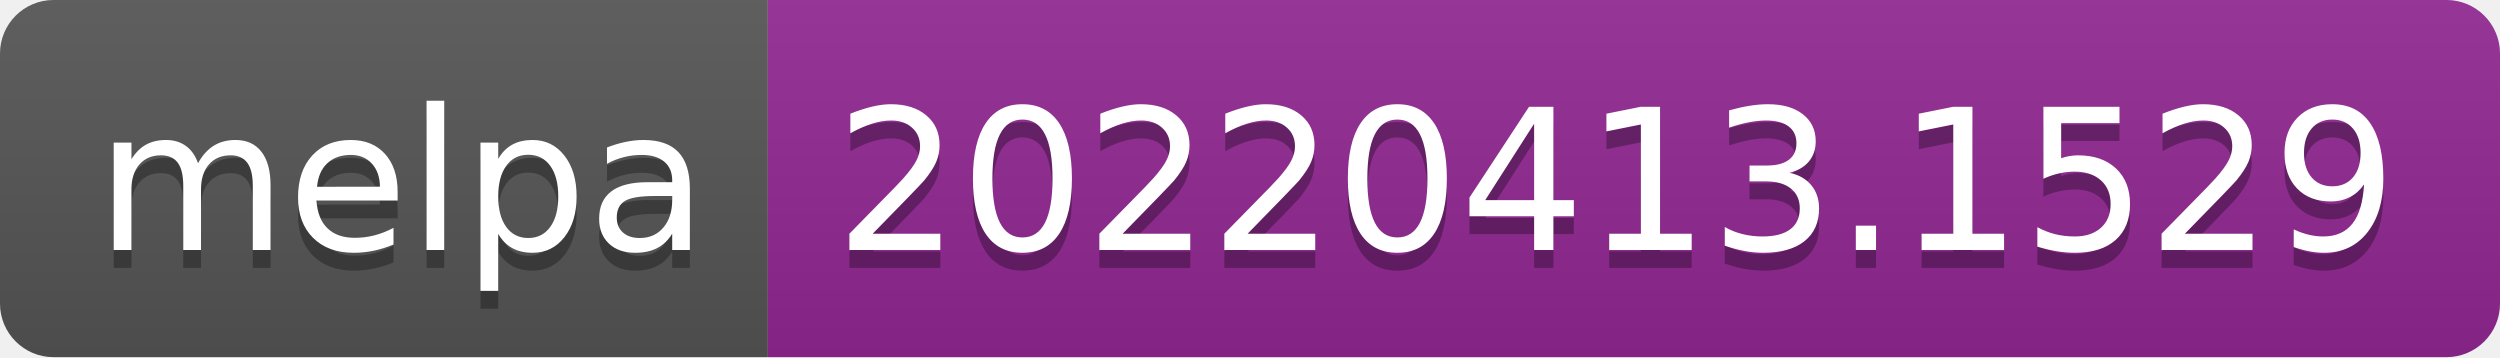
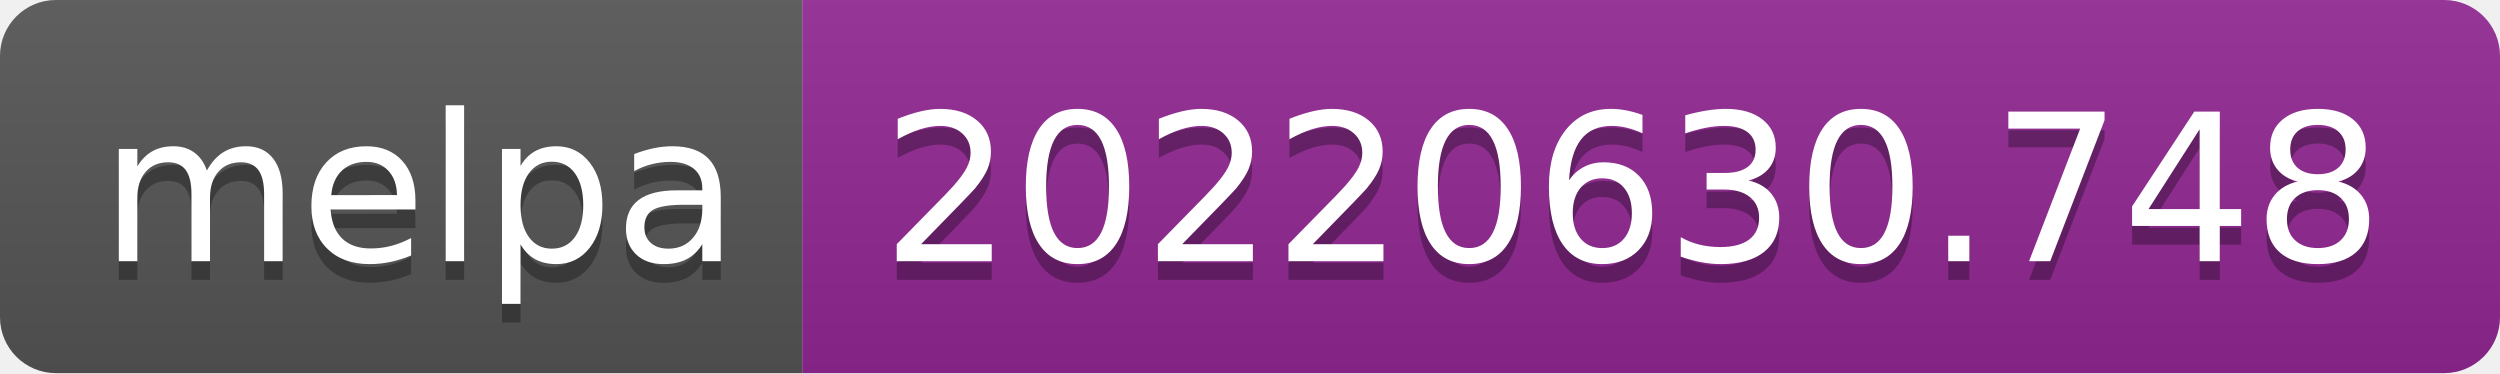
- <svg xmlns="http://www.w3.org/2000/svg" width="140" height="20" role="img" aria-label="melpa: 20220413.1529">
+ <svg xmlns="http://www.w3.org/2000/svg" width="134" height="20" role="img" aria-label="melpa: 20220630.748">
  <linearGradient id="s" x2="0" y2="100%">
    <stop offset="0" stop-color="#bbb" stop-opacity=".1" />
    <stop offset="1" stop-opacity=".1" />
  </linearGradient>
  <clipPath id="r">
-     <rect width="140" height="20" rx="3" fill="#fff" />
+     <rect width="134" height="20" rx="3" fill="#fff" />
  </clipPath>
  <g clip-path="url(#r)">
    <rect width="43" height="20" fill="#555" />
-     <rect x="43" width="97" height="20" fill="#922793" />
-     <rect width="140" height="20" fill="url(#s)" />
+     <rect x="43" width="91" height="20" fill="#922793" />
+     <rect width="134" height="20" fill="url(#s)" />
  </g>
  <g fill="#fff" text-anchor="middle" font-family="Verdana,Geneva,DejaVu Sans,sans-serif" text-rendering="geometricPrecision" font-size="110">
    <text aria-hidden="true" x="225" y="150" fill="#010101" fill-opacity=".3" transform="scale(.1)" textLength="330">melpa</text>
    <text x="225" y="140" transform="scale(.1)" fill="#fff" textLength="330">melpa</text>
-     <text aria-hidden="true" x="905" y="150" fill="#010101" fill-opacity=".3" transform="scale(.1)" textLength="870">20220413.1529</text>
-     <text x="905" y="140" transform="scale(.1)" fill="#fff" textLength="870">20220413.1529</text>
+     <text aria-hidden="true" x="875" y="150" fill="#010101" fill-opacity=".3" transform="scale(.1)" textLength="810">20220630.748</text>
+     <text x="875" y="140" transform="scale(.1)" fill="#fff" textLength="810">20220630.748</text>
  </g>
</svg>
